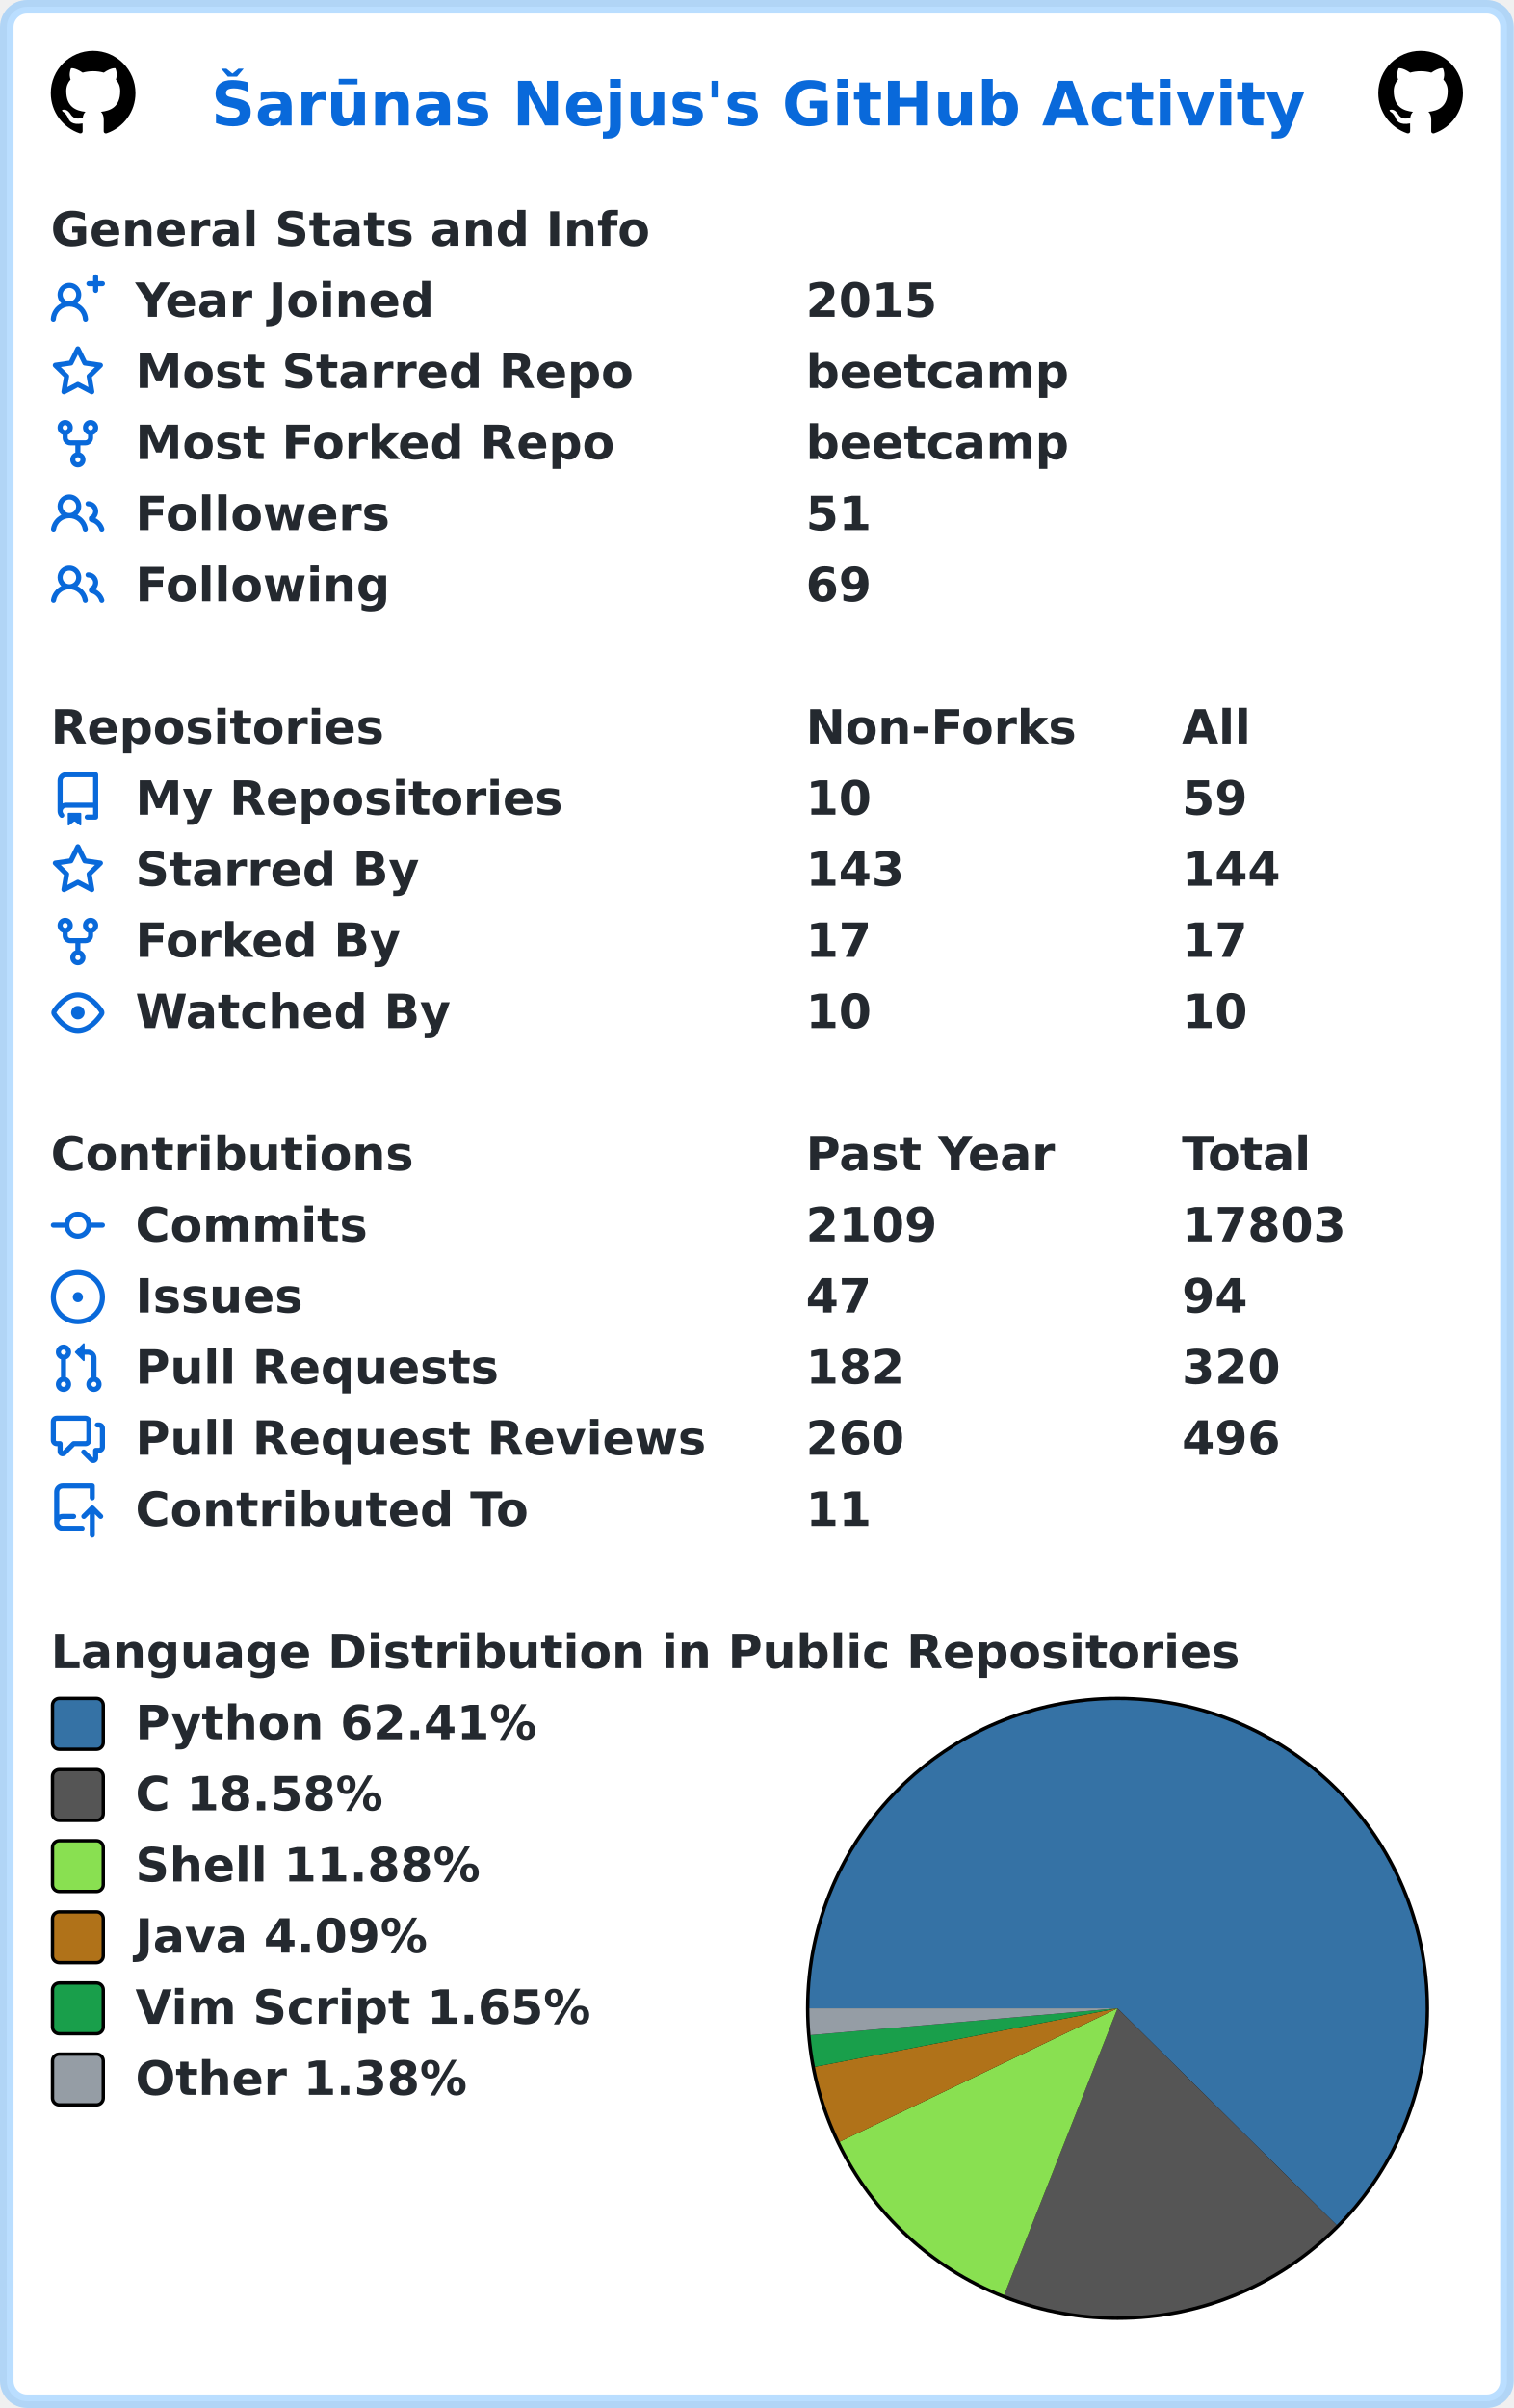
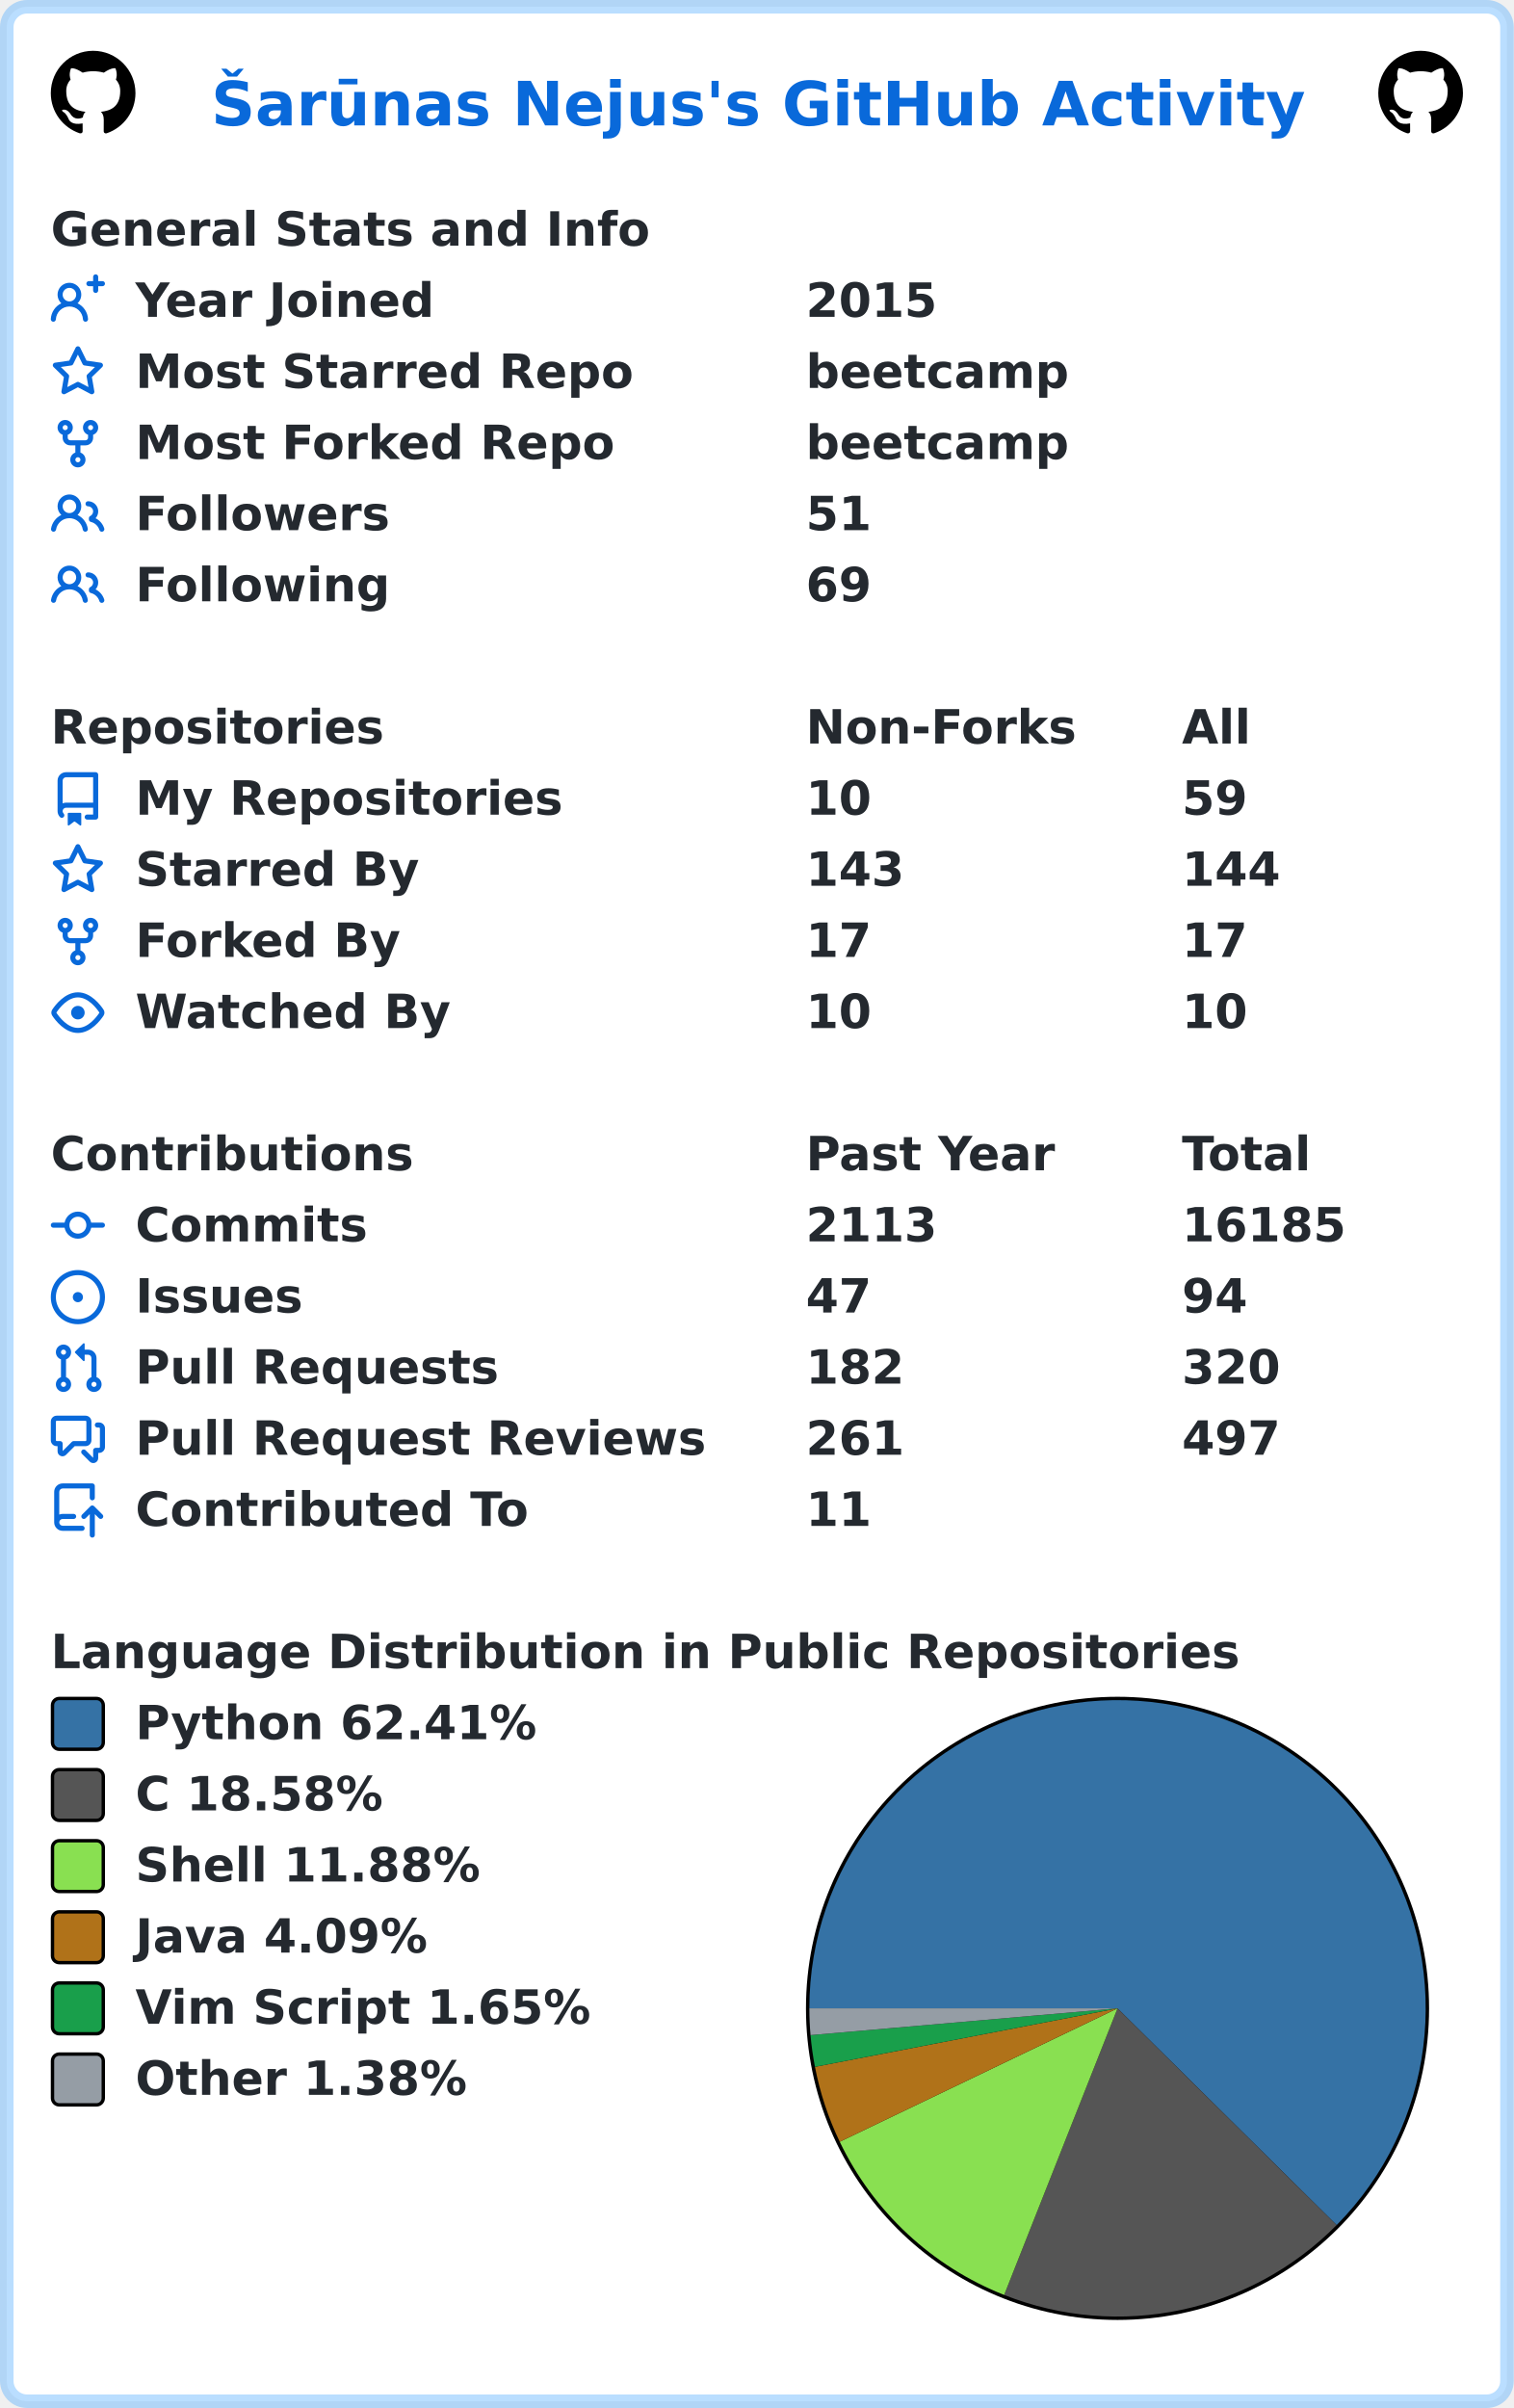
<svg xmlns="http://www.w3.org/2000/svg" width="447" height="711" viewBox="0 0 447 711" lang="en" xml:lang="en">
  <rect x="2" y="2" stroke-width="4" rx="6" width="443" height="707" stroke="rgba(84,174,255,0.4)" fill="#ffffff" />
  <g font-weight="600" font-size="110pt" font-family="Verdana,Geneva,DejaVu Sans,sans-serif" text-rendering="geometricPrecision">
    <text x="507" y="301" lengthAdjust="spacingAndGlyphs" textLength="2613" transform="scale(0.123)" fill="#0969da">Šarūnas Nejus's GitHub Activity</text>
    <svg x="15" y="15" width="25" height="25" viewBox="0 0 16 16">
      <path fill="#000000" fill-rule="evenodd" d="M8 0C3.58 0 0 3.58 0 8c0 3.54 2.29 6.53 5.47 7.59.4.07.55-.17.55-.38 0-.19-.01-.82-.01-1.49-2.01.37-2.53-.49-2.69-.94-.09-.23-.48-.94-.82-1.13-.28-.15-.68-.52-.01-.53.63-.01 1.08.58 1.23.82.72 1.21 1.87.87 2.33.66.07-.52.28-.87.51-1.07-1.78-.2-3.64-.89-3.64-3.95 0-.87.31-1.59.82-2.15-.08-.2-.36-1.02.08-2.12 0 0 .67-.21 2.2.82.64-.18 1.32-.27 2-.27.68 0 1.36.09 2 .27 1.53-1.04 2.2-.82 2.2-.82.44 1.1.16 1.92.08 2.12.51.56.82 1.27.82 2.15 0 3.07-1.87 3.75-3.65 3.95.29.25.54.73.54 1.48 0 1.07-.01 1.93-.01 2.2 0 .21.15.46.55.38A8.013 8.013 0 0016 8c0-4.42-3.58-8-8-8z" />
    </svg>
    <svg x="407" y="15" width="25" height="25" viewBox="0 0 16 16">
      <path fill="#000000" fill-rule="evenodd" d="M8 0C3.58 0 0 3.58 0 8c0 3.54 2.29 6.53 5.47 7.59.4.07.55-.17.55-.38 0-.19-.01-.82-.01-1.49-2.01.37-2.53-.49-2.69-.94-.09-.23-.48-.94-.82-1.13-.28-.15-.68-.52-.01-.53.63-.01 1.08.58 1.23.82.72 1.21 1.87.87 2.33.66.07-.52.28-.87.51-1.07-1.78-.2-3.64-.89-3.64-3.95 0-.87.31-1.59.82-2.15-.08-.2-.36-1.02.08-2.12 0 0 .67-.21 2.2.82.64-.18 1.32-.27 2-.27.68 0 1.36.09 2 .27 1.53-1.04 2.2-.82 2.2-.82.44 1.1.16 1.92.08 2.12.51.56.82 1.27.82 2.15 0 3.07-1.87 3.75-3.65 3.95.29.25.54.73.54 1.48 0 1.07-.01 1.93-.01 2.2 0 .21.15.46.55.38A8.013 8.013 0 0016 8c0-4.42-3.58-8-8-8z" />
    </svg>
    <g transform="translate(0, 60)" fill="#24292f">
      <g transform="translate(15, 0)">
        <g transform="scale(0.095)">
          <text x="0" y="132" textLength="1851" lengthAdjust="spacingAndGlyphs">General Stats and Info</text>
        </g>
      </g>
      <g transform="translate(15, 21)">
        <path fill="#0969da" fill-rule="evenodd" d="M13.25 0a.75.75 0 01.75.75V2h1.25a.75.75 0 010 1.5H14v1.25a.75.75 0 01-1.5 0V3.5h-1.25a.75.75 0 010-1.5h1.25V.75a.75.75 0 01.75-.75zM5.5 4a2 2 0 100 4 2 2 0 000-4zm2.4 4.548a3.5 3.5 0 10-4.799 0 5.527 5.527 0 00-3.1 4.66.75.75 0 101.498.085A4.01 4.01 0 015.5 9.5a4.01 4.01 0 014.001 3.793.75.75 0 101.498-.086 5.527 5.527 0 00-3.1-4.659z" />
        <g transform="scale(0.095)">
          <text lengthAdjust="spacingAndGlyphs" textLength="932" x="263" y="132">Year Joined</text>
          <text lengthAdjust="spacingAndGlyphs" textLength="420" x="2347" y="132">2015</text>
        </g>
      </g>
      <g transform="translate(15, 42)">
        <path fill="#0969da" fill-rule="evenodd" d="M8 .25a.75.75 0 01.673.418l1.882 3.815 4.21.612a.75.75 0 01.416 1.279l-3.046 2.97.719 4.192a.75.75 0 01-1.088.791L8 12.347l-3.766 1.98a.75.75 0 01-1.088-.79l.72-4.194L.818 6.374a.75.75 0 01.416-1.28l4.21-.611L7.327.668A.75.75 0 018 .25zm0 2.445L6.615 5.5a.75.75 0 01-.564.41l-3.097.45 2.24 2.184a.75.75 0 01.216.664l-.528 3.084 2.769-1.456a.75.75 0 01.698 0l2.77 1.456-.53-3.084a.75.75 0 01.216-.664l2.24-2.183-3.096-.45a.75.75 0 01-.564-.41L8 2.694v.001z" />
        <g transform="scale(0.095)">
          <text lengthAdjust="spacingAndGlyphs" textLength="1532" x="263" y="132">Most Starred Repo</text>
          <text lengthAdjust="spacingAndGlyphs" textLength="830" x="2347" y="132">beetcamp</text>
        </g>
      </g>
      <g transform="translate(15, 63)">
        <path fill="#0969da" fill-rule="evenodd" d="M5 3.25a.75.75 0 11-1.5 0 .75.75 0 011.5 0zm0 2.122a2.25 2.25 0 10-1.5 0v.878A2.25 2.25 0 005.75 8.5h1.5v2.128a2.251 2.251 0 101.5 0V8.5h1.5a2.25 2.25 0 002.25-2.25v-.878a2.25 2.25 0 10-1.5 0v.878a.75.75 0 01-.75.75h-4.5A.75.75 0 015 6.25v-.878zm3.75 7.378a.75.75 0 11-1.5 0 .75.75 0 011.5 0zm3-8.75a.75.75 0 100-1.5.75.75 0 000 1.5z" />
        <g transform="scale(0.095)">
          <text lengthAdjust="spacingAndGlyphs" textLength="1485" x="263" y="132">Most Forked Repo</text>
          <text lengthAdjust="spacingAndGlyphs" textLength="830" x="2347" y="132">beetcamp</text>
        </g>
      </g>
      <g transform="translate(15, 84)">
        <path fill="#0969da" fill-rule="evenodd" d="M5.5 3.5a2 2 0 100 4 2 2 0 000-4zM2 5.5a3.5 3.5 0 115.898 2.549 5.507 5.507 0 013.034 4.084.75.75 0 11-1.482.235 4.001 4.001 0 00-7.9 0 .75.75 0 01-1.482-.236A5.507 5.507 0 013.102 8.05 3.49 3.49 0 012 5.5zM11 4a.75.75 0 100 1.5 1.5 1.5 0 01.666 2.844.75.75 0 00-.416.672v.352a.75.75 0 00.574.73c1.2.289 2.162 1.2 2.522 2.372a.75.75 0 101.434-.44 5.01 5.01 0 00-2.56-3.012A3 3 0 0011 4z" />
        <g transform="scale(0.095)">
          <text lengthAdjust="spacingAndGlyphs" textLength="778" x="263" y="132">Followers</text>
          <text lengthAdjust="spacingAndGlyphs" textLength="210" x="2347" y="132">51</text>
        </g>
      </g>
      <g transform="translate(15, 105)">
        <path fill="#0969da" fill-rule="evenodd" d="M5.5 3.5a2 2 0 100 4 2 2 0 000-4zM2 5.5a3.5 3.5 0 115.898 2.549 5.507 5.507 0 013.034 4.084.75.75 0 11-1.482.235 4.001 4.001 0 00-7.9 0 .75.75 0 01-1.482-.236A5.507 5.507 0 013.102 8.05 3.49 3.49 0 012 5.5zM11 4a.75.75 0 100 1.5 1.5 1.5 0 01.666 2.844.75.75 0 00-.416.672v.352a.75.75 0 00.574.73c1.2.289 2.162 1.2 2.522 2.372a.75.75 0 101.434-.44 5.01 5.01 0 00-2.56-3.012A3 3 0 0011 4z" />
        <g transform="scale(0.095)">
          <text lengthAdjust="spacingAndGlyphs" textLength="780" x="263" y="132">Following</text>
          <text lengthAdjust="spacingAndGlyphs" textLength="210" x="2347" y="132">69</text>
        </g>
      </g>
    </g>
    <g transform="translate(0, 207)" fill="#24292f">
      <g transform="translate(15, 0)">
        <g transform="scale(0.095)">
          <text x="0" y="132" textLength="1020" lengthAdjust="spacingAndGlyphs">Repositories</text>
          <text x="2347" y="132" textLength="832" lengthAdjust="spacingAndGlyphs">Non-Forks</text>
          <text x="3516" y="132" textLength="206" lengthAdjust="spacingAndGlyphs">All</text>
        </g>
      </g>
      <g transform="translate(15, 21)">
        <path fill="#0969da" fill-rule="evenodd" d="M2 2.5A2.5 2.5 0 014.5 0h8.75a.75.75 0 01.75.75v12.5a.75.75 0 01-.75.75h-2.5a.75.75 0 110-1.5h1.75v-2h-8a1 1 0 00-.714 1.7.75.75 0 01-1.072 1.05A2.495 2.495 0 012 11.5v-9zm10.5-1V9h-8c-.356 0-.694.074-1 .208V2.5a1 1 0 011-1h8zM5 12.25v3.25a.25.25 0 00.4.2l1.45-1.087a.25.25 0 01.3 0L8.6 15.7a.25.25 0 00.4-.2v-3.25a.25.25 0 00-.25-.25h-3.5a.25.25 0 00-.25.25z" />
        <g transform="scale(0.095)">
          <text lengthAdjust="spacingAndGlyphs" textLength="1312" x="263" y="132">My Repositories</text>
          <text lengthAdjust="spacingAndGlyphs" textLength="210" x="2347" y="132">10</text>
          <text lengthAdjust="spacingAndGlyphs" textLength="210" x="3516" y="132">59</text>
        </g>
      </g>
      <g transform="translate(15, 42)">
        <path fill="#0969da" fill-rule="evenodd" d="M8 .25a.75.75 0 01.673.418l1.882 3.815 4.21.612a.75.75 0 01.416 1.279l-3.046 2.97.719 4.192a.75.75 0 01-1.088.791L8 12.347l-3.766 1.98a.75.75 0 01-1.088-.79l.72-4.194L.818 6.374a.75.75 0 01.416-1.28l4.21-.611L7.327.668A.75.75 0 018 .25zm0 2.445L6.615 5.5a.75.75 0 01-.564.41l-3.097.45 2.24 2.184a.75.75 0 01.216.664l-.528 3.084 2.769-1.456a.75.75 0 01.698 0l2.77 1.456-.53-3.084a.75.75 0 01.216-.664l2.24-2.183-3.096-.45a.75.75 0 01-.564-.41L8 2.694v.001z" />
        <g transform="scale(0.095)">
          <text lengthAdjust="spacingAndGlyphs" textLength="874" x="263" y="132">Starred By</text>
          <text lengthAdjust="spacingAndGlyphs" textLength="315" x="2347" y="132">143</text>
          <text lengthAdjust="spacingAndGlyphs" textLength="315" x="3516" y="132">144</text>
        </g>
      </g>
      <g transform="translate(15, 63)">
        <path fill="#0969da" fill-rule="evenodd" d="M5 3.25a.75.75 0 11-1.5 0 .75.75 0 011.5 0zm0 2.122a2.25 2.25 0 10-1.5 0v.878A2.25 2.25 0 005.75 8.5h1.5v2.128a2.251 2.251 0 101.5 0V8.5h1.5a2.25 2.25 0 002.25-2.25v-.878a2.25 2.25 0 10-1.5 0v.878a.75.75 0 01-.75.75h-4.5A.75.75 0 015 6.25v-.878zm3.75 7.378a.75.75 0 11-1.5 0 .75.75 0 011.5 0zm3-8.75a.75.75 0 100-1.5.75.75 0 000 1.5z" />
        <g transform="scale(0.095)">
          <text lengthAdjust="spacingAndGlyphs" textLength="828" x="263" y="132">Forked By</text>
          <text lengthAdjust="spacingAndGlyphs" textLength="210" x="2347" y="132">17</text>
          <text lengthAdjust="spacingAndGlyphs" textLength="210" x="3516" y="132">17</text>
        </g>
      </g>
      <g transform="translate(15, 84)">
        <path fill="#0969da" fill-rule="evenodd" d="M1.679 7.932c.412-.621 1.242-1.75 2.366-2.717C5.175 4.242 6.527 3.5 8 3.5c1.473 0 2.824.742 3.955 1.715 1.124.967 1.954 2.096 2.366 2.717a.119.119 0 010 .136c-.412.621-1.242 1.75-2.366 2.717C10.825 11.758 9.473 12.5 8 12.5c-1.473 0-2.824-.742-3.955-1.715C2.92 9.818 2.09 8.69 1.679 8.068a.119.119 0 010-.136zM8 2c-1.981 0-3.67.992-4.933 2.078C1.797 5.169.88 6.423.43 7.1a1.619 1.619 0 000 1.798c.45.678 1.367 1.932 2.637 3.024C4.329 13.008 6.019 14 8 14c1.981 0 3.67-.992 4.933-2.078 1.27-1.091 2.187-2.345 2.637-3.023a1.619 1.619 0 000-1.798c-.45-.678-1.367-1.932-2.637-3.023C11.671 2.992 9.981 2 8 2zm0 8a2 2 0 100-4 2 2 0 000 4z" />
        <g transform="scale(0.095)">
          <text lengthAdjust="spacingAndGlyphs" textLength="993" x="263" y="132">Watched By</text>
          <text lengthAdjust="spacingAndGlyphs" textLength="210" x="2347" y="132">10</text>
          <text lengthAdjust="spacingAndGlyphs" textLength="210" x="3516" y="132">10</text>
        </g>
      </g>
    </g>
    <g transform="translate(0, 333)" fill="#24292f">
      <g transform="translate(15, 0)">
        <g transform="scale(0.095)">
          <text x="0" y="132" textLength="1112" lengthAdjust="spacingAndGlyphs">Contributions</text>
          <text x="2347" y="132" textLength="774" lengthAdjust="spacingAndGlyphs">Past Year</text>
          <text x="3516" y="132" textLength="414" lengthAdjust="spacingAndGlyphs">Total</text>
        </g>
      </g>
      <g transform="translate(15, 21)">
        <path fill="#0969da" fill-rule="evenodd" d="M10.5 7.75a2.5 2.5 0 11-5 0 2.5 2.5 0 015 0zm1.43.75a4.002 4.002 0 01-7.86 0H.75a.75.75 0 110-1.5h3.32a4.001 4.001 0 017.86 0h3.32a.75.75 0 110 1.5h-3.32z" />
        <g transform="scale(0.095)">
          <text lengthAdjust="spacingAndGlyphs" textLength="734" x="263" y="132">Commits</text>
-           <text lengthAdjust="spacingAndGlyphs" textLength="420" x="2347" y="132">2109</text>
-           <text lengthAdjust="spacingAndGlyphs" textLength="525" x="3516" y="132">17803</text>
+           <text lengthAdjust="spacingAndGlyphs" textLength="420" x="2347" y="132">2113</text>
+           <text lengthAdjust="spacingAndGlyphs" textLength="525" x="3516" y="132">16185</text>
        </g>
      </g>
      <g transform="translate(15, 42)">
        <path fill="#0969da" d="M8 9.5a1.5 1.5 0 100-3 1.5 1.5 0 000 3z" />
        <path fill="#0969da" fill-rule="evenodd" d="M8 0a8 8 0 100 16A8 8 0 008 0zM1.5 8a6.5 6.5 0 1113 0 6.5 6.5 0 01-13 0z" />
        <g transform="scale(0.095)">
          <text lengthAdjust="spacingAndGlyphs" textLength="512" x="263" y="132">Issues</text>
          <text lengthAdjust="spacingAndGlyphs" textLength="210" x="2347" y="132">47</text>
          <text lengthAdjust="spacingAndGlyphs" textLength="210" x="3516" y="132">94</text>
        </g>
      </g>
      <g transform="translate(15, 63)">
        <path fill="#0969da" fill-rule="evenodd" d="M7.177 3.073L9.573.677A.25.25 0 0110 .854v4.792a.25.25 0 01-.427.177L7.177 3.427a.25.25 0 010-.354zM3.75 2.5a.75.75 0 100 1.5.75.75 0 000-1.5zm-2.25.75a2.25 2.25 0 113 2.122v5.256a2.251 2.251 0 11-1.5 0V5.372A2.25 2.25 0 011.5 3.25zM11 2.5h-1V4h1a1 1 0 011 1v5.628a2.251 2.251 0 101.5 0V5A2.5 2.5 0 0011 2.5zm1 10.25a.75.75 0 111.5 0 .75.75 0 01-1.5 0zM3.75 12a.75.75 0 100 1.5.75.75 0 000-1.5z" />
        <g transform="scale(0.095)">
          <text lengthAdjust="spacingAndGlyphs" textLength="1113" x="263" y="132">Pull Requests</text>
          <text lengthAdjust="spacingAndGlyphs" textLength="315" x="2347" y="132">182</text>
          <text lengthAdjust="spacingAndGlyphs" textLength="315" x="3516" y="132">320</text>
        </g>
      </g>
      <g transform="translate(15, 84)">
        <path fill="#0969da" fill-rule="evenodd" d="M1.5 2.75a.25.25 0 01.25-.25h8.5a.25.25 0 01.25.25v5.5a.25.25 0 01-.25.25h-3.5a.75.75 0 00-.53.22L3.5 11.44V9.25a.75.75 0 00-.75-.75h-1a.25.25 0 01-.25-.25v-5.5zM1.75 1A1.75 1.75 0 000 2.75v5.5C0 9.216.784 10 1.75 10H2v1.543a1.457 1.457 0 002.487 1.03L7.061 10h3.189A1.75 1.75 0 0012 8.25v-5.5A1.75 1.75 0 0010.25 1h-8.5zM14.5 4.75a.25.25 0 00-.25-.25h-.5a.75.75 0 110-1.5h.5c.966 0 1.75.784 1.75 1.75v5.5A1.75 1.75 0 0114.25 12H14v1.543a1.457 1.457 0 01-2.487 1.03L9.22 12.28a.75.75 0 111.06-1.06l2.22 2.22v-2.19a.75.75 0 01.75-.75h1a.25.25 0 00.25-.25v-5.5z" />
        <g transform="scale(0.095)">
          <text lengthAdjust="spacingAndGlyphs" textLength="1762" x="263" y="132">Pull Request Reviews</text>
-           <text lengthAdjust="spacingAndGlyphs" textLength="315" x="2347" y="132">260</text>
-           <text lengthAdjust="spacingAndGlyphs" textLength="315" x="3516" y="132">496</text>
+           <text lengthAdjust="spacingAndGlyphs" textLength="315" x="2347" y="132">261</text>
+           <text lengthAdjust="spacingAndGlyphs" textLength="315" x="3516" y="132">497</text>
        </g>
      </g>
      <g transform="translate(15, 105)">
        <path fill="#0969da" fill-rule="evenodd" d="M1 2.5A2.5 2.5 0 013.5 0h8.75a.75.75 0 01.75.75v3.5a.75.75 0 01-1.5 0V1.5h-8a1 1 0 00-1 1v6.708A2.492 2.492 0 013.5 9h3.25a.75.75 0 010 1.5H3.5a1 1 0 100 2h5.75a.75.75 0 010 1.5H3.5A2.5 2.5 0 011 11.5v-9zm13.23 7.79a.75.75 0 001.06-1.06l-2.505-2.505a.75.75 0 00-1.06 0L9.22 9.229a.75.75 0 001.06 1.061l1.225-1.224v6.184a.75.75 0 001.5 0V9.066l1.224 1.224z" />
        <g transform="scale(0.095)">
          <text lengthAdjust="spacingAndGlyphs" textLength="1234" x="263" y="132">Contributed To</text>
          <text lengthAdjust="spacingAndGlyphs" textLength="210" x="2347" y="132">11</text>
        </g>
      </g>
    </g>
    <g transform="translate(0, 480)" fill="#24292f">
      <g transform="translate(15, 0)">
        <g transform="scale(0.095)">
          <text x="0" y="132" textLength="3652" lengthAdjust="spacingAndGlyphs">Language Distribution in Public Repositories</text>
        </g>
      </g>
      <g transform="translate(238, 21)">
        <circle cx="92" cy="92" r="92" fill="#000000" />
      </g>
      <g transform="translate(239, 22)">
        <path fill-rule="evenodd" fill="#3572A5" d="M 0.0,91 A 91 91 0 1 1 155.697 154.994 L 91,91 Z" />
        <path fill-rule="evenodd" fill="#555555" d="M 155.697,154.994 A 91 91 0 0 1 57.521 175.618 L 91,91 Z" />
        <path fill-rule="evenodd" fill="#89e051" d="M 57.521,175.618 A 91 91 0 0 1 8.968 130.393 L 91,91 Z" />
        <path fill-rule="evenodd" fill="#b07219" d="M 8.968,130.393 A 91 91 0 0 1 1.652 108.263 L 91,91 Z" />
        <path fill-rule="evenodd" fill="#199f4b" d="M 1.652,108.263 A 91 91 0 0 1 0.344 98.904 L 91,91 Z" />
        <path fill-rule="evenodd" fill="#959da5" d="M 0.344,98.904 A 91 91 0 0 1 0.0 91 L 91,91 Z" />
      </g>
      <g transform="translate(15, 21)">
        <rect x="0.5" y="0.5" rx="2" width="15" height="15" fill="#3572A5" stroke-width="1" stroke="#000000" />
        <text transform="scale(0.095)" x="263" y="132" textLength="1254" lengthAdjust="spacingAndGlyphs">Python 62.41%</text>
      </g>
      <g transform="translate(15, 42)">
        <rect x="0.5" y="0.5" rx="2" width="15" height="15" fill="#555555" stroke-width="1" stroke="#000000" />
        <text transform="scale(0.095)" x="263" y="132" textLength="798" lengthAdjust="spacingAndGlyphs">C 18.58%</text>
      </g>
      <g transform="translate(15, 63)">
        <rect x="0.5" y="0.5" rx="2" width="15" height="15" fill="#89e051" stroke-width="1" stroke="#000000" />
        <text transform="scale(0.095)" x="263" y="132" textLength="1088" lengthAdjust="spacingAndGlyphs">Shell 11.88%</text>
      </g>
      <g transform="translate(15, 84)">
        <rect x="0.5" y="0.5" rx="2" width="15" height="15" fill="#b07219" stroke-width="1" stroke="#000000" />
        <text transform="scale(0.095)" x="263" y="132" textLength="933" lengthAdjust="spacingAndGlyphs">Java 4.09%</text>
      </g>
      <g transform="translate(15, 105)">
        <rect x="0.5" y="0.5" rx="2" width="15" height="15" fill="#199f4b" stroke-width="1" stroke="#000000" />
        <text transform="scale(0.095)" x="263" y="132" textLength="1428" lengthAdjust="spacingAndGlyphs">Vim Script 1.65%</text>
      </g>
      <g transform="translate(15, 126)">
        <rect x="0.5" y="0.5" rx="2" width="15" height="15" fill="#959da5" stroke-width="1" stroke="#000000" />
        <text transform="scale(0.095)" x="263" y="132" textLength="1047" lengthAdjust="spacingAndGlyphs">Other 1.38%</text>
      </g>
    </g>
  </g>
</svg>
